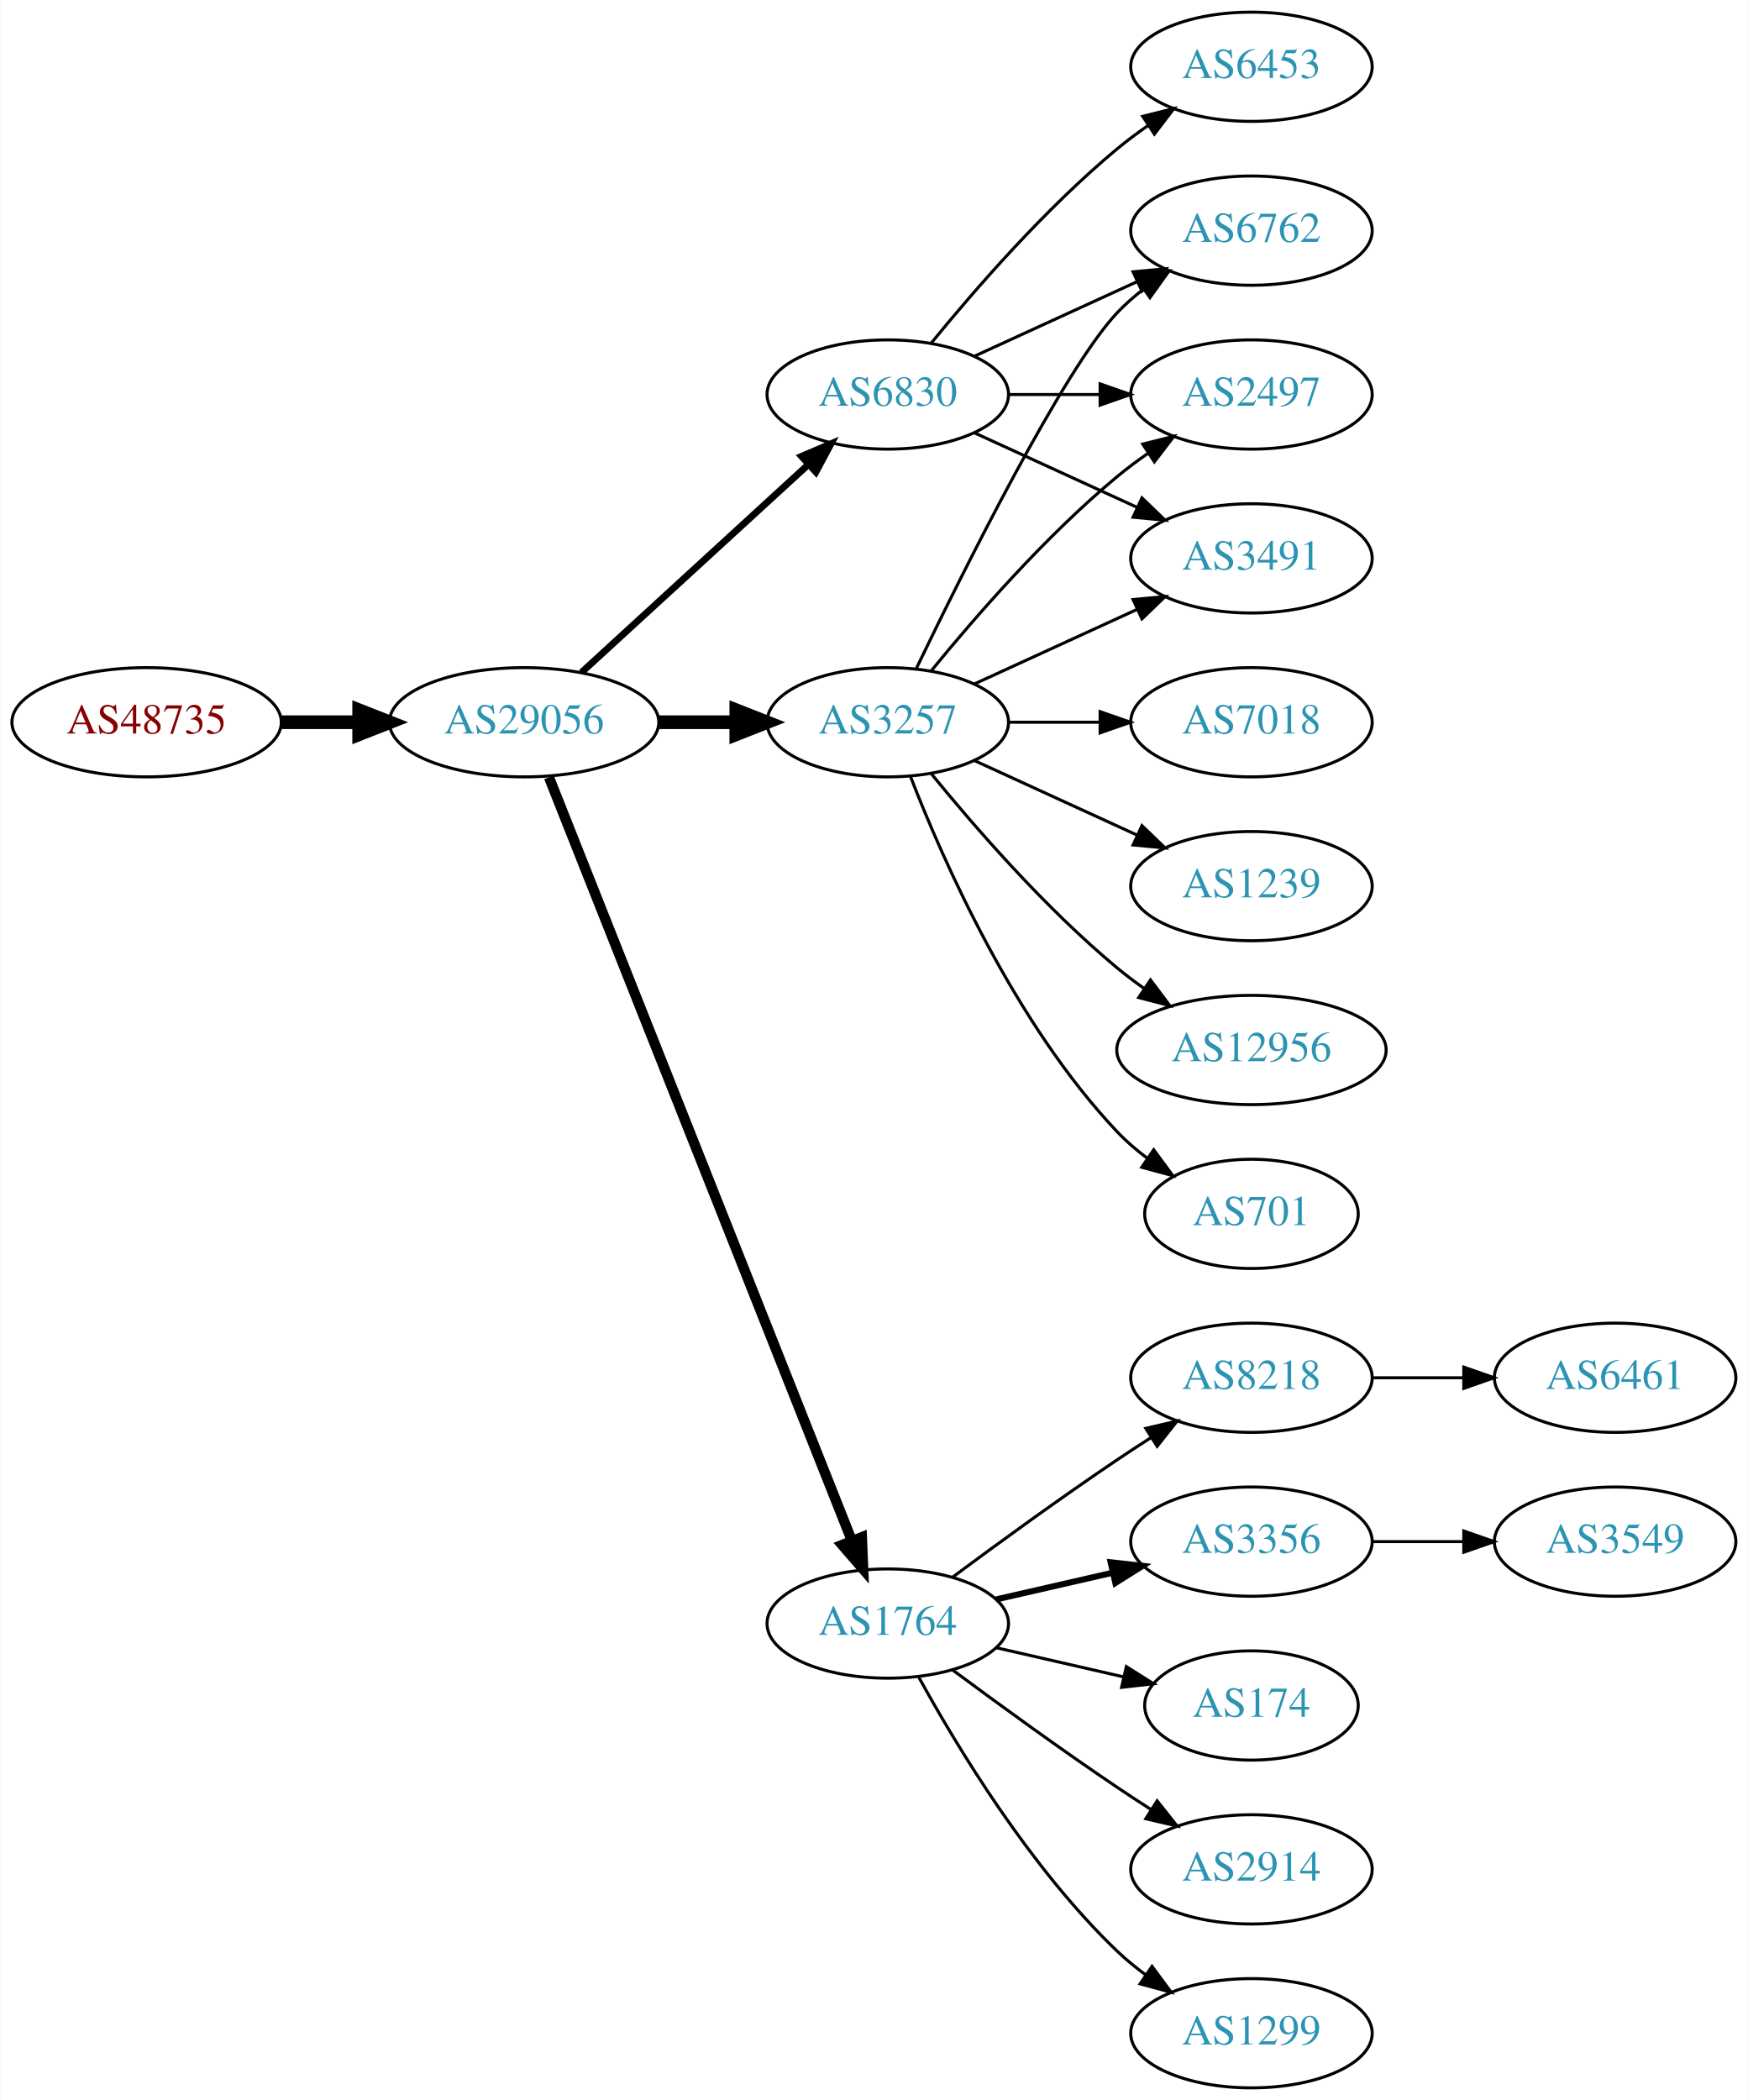
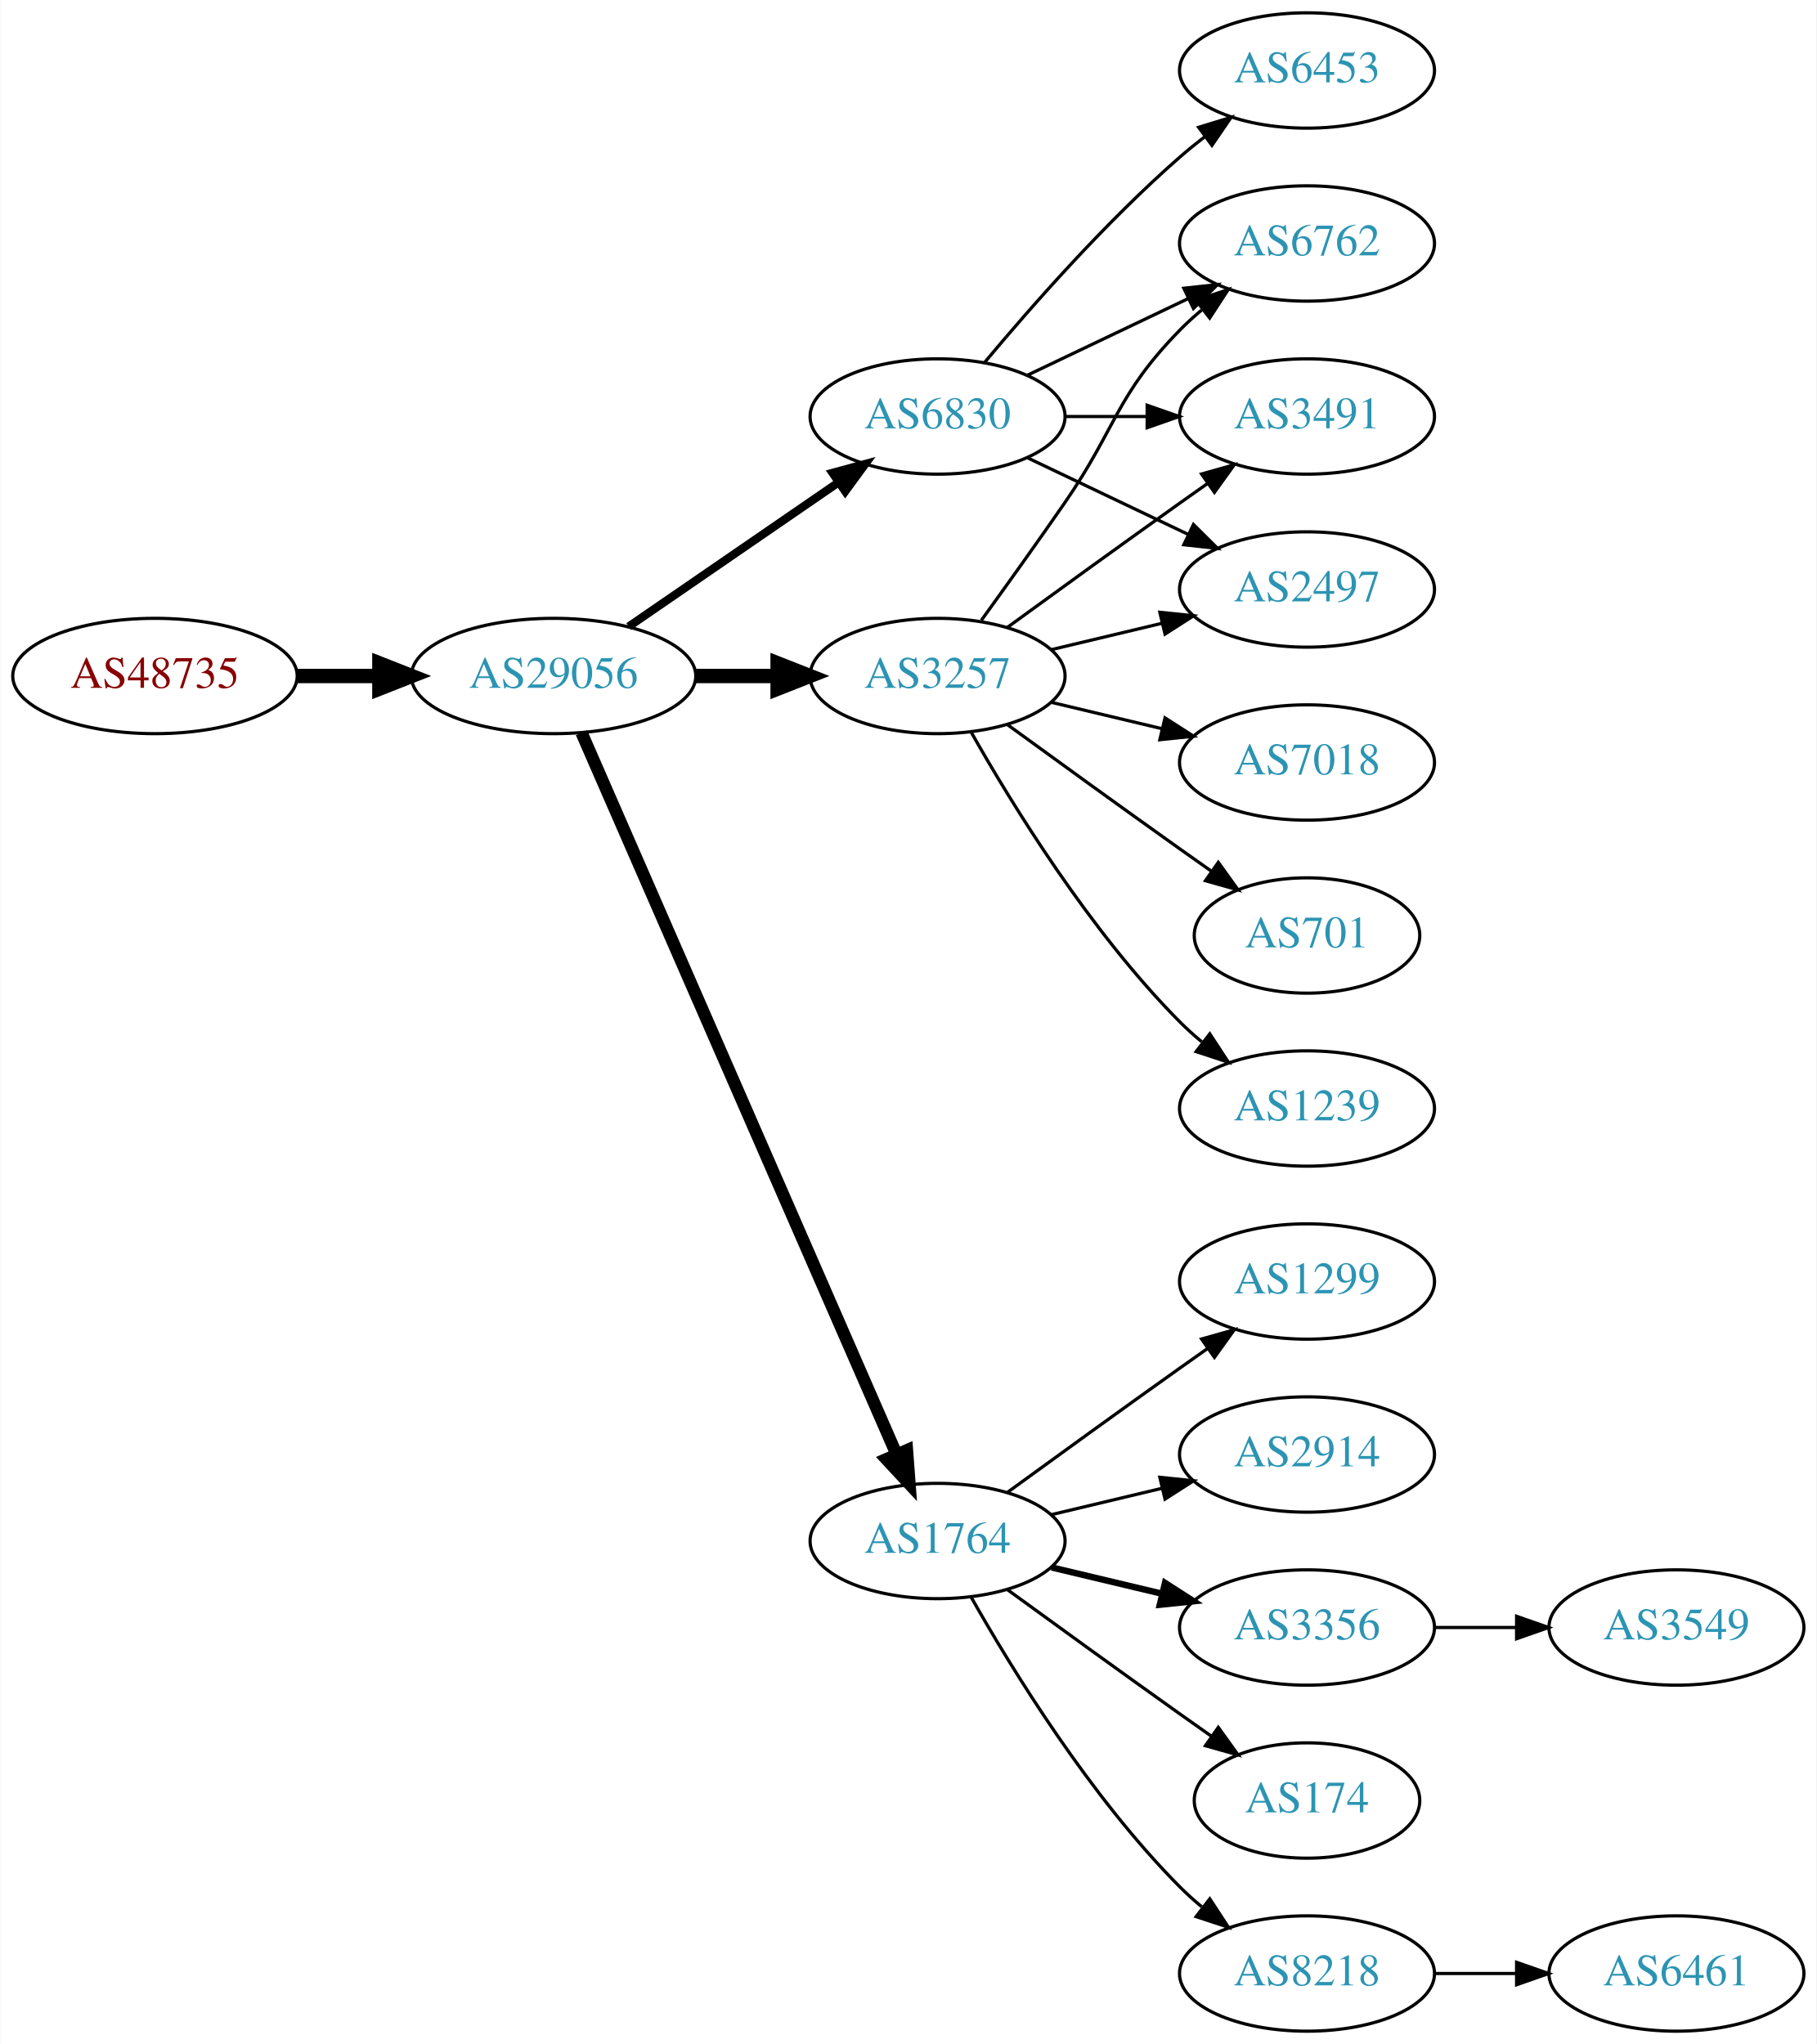
- <svg xmlns="http://www.w3.org/2000/svg" xmlns:xlink="http://www.w3.org/1999/xlink" width="576pt" height="692pt" viewBox="0.00 0.00 575.76 692.00">
-   <g id="graph0" class="graph" transform="scale(1 1) rotate(0) translate(4 688)">
-     <polygon fill="white" stroke="none" points="-4,4 -4,-688 571.762,-688 571.762,4 -4,4" />
+ <svg xmlns="http://www.w3.org/2000/svg" xmlns:xlink="http://www.w3.org/1999/xlink" width="567pt" height="638pt" viewBox="0.00 0.00 566.66 638.00">
+   <g id="graph0" class="graph" transform="scale(1 1) rotate(0) translate(4 634)">
+     <polygon fill="white" stroke="none" points="-4,4 -4,-634 562.663,-634 562.663,4 -4,4" />
    <g id="node1" class="node">
      <g id="a_node1">
        <a xlink:href="/asn/48735" xlink:title="AS48735 ~ DELTAAT-AT-AS [AT]">
-           <ellipse fill="#ffffff" stroke="black" cx="44.196" cy="-450" rx="44.393" ry="18" />
-           <text text-anchor="middle" x="44.196" y="-446.3" font-family="Times,serif" font-size="14.00" fill="#880000">AS48735</text>
+           <ellipse fill="#ffffff" stroke="black" cx="44.196" cy="-423" rx="44.393" ry="18" />
+           <text text-anchor="middle" x="44.196" y="-419.3" font-family="Times,serif" font-size="14.00" fill="#880000">AS48735</text>
        </a>
      </g>
    </g>
    <g id="node2" class="node">
      <g id="a_node2">
        <a xlink:href="/asn/29056" xlink:title="AS29056 ~ Citycom Telekommunikation GmbH [AT]">
-           <ellipse fill="#ffffff" stroke="black" cx="168.588" cy="-450" rx="44.393" ry="18" />
-           <text text-anchor="middle" x="168.588" y="-446.3" font-family="Times,serif" font-size="14.00" fill="#2c94b3">AS29056</text>
+           <ellipse fill="#ffffff" stroke="black" cx="168.588" cy="-423" rx="44.393" ry="18" />
+           <text text-anchor="middle" x="168.588" y="-419.3" font-family="Times,serif" font-size="14.00" fill="#2c94b3">AS29056</text>
        </a>
      </g>
    </g>
    <g id="edge1" class="edge">
-       <path fill="none" stroke="black" stroke-width="4.5" d="M88.692,-450C96.898,-450 105.569,-450 114.041,-450" />
-       <polygon fill="black" stroke="black" stroke-width="4.5" points="114.233,-453.938 124.233,-450 114.233,-446.063 114.233,-453.938" />
+       <path fill="none" stroke="black" stroke-width="4.5" d="M88.692,-423C96.898,-423 105.569,-423 114.041,-423" />
+       <polygon fill="black" stroke="black" stroke-width="4.5" points="114.233,-426.938 124.233,-423 114.233,-419.063 114.233,-426.938" />
    </g>
    <g id="node3" class="node">
      <g id="a_node3">
        <a xlink:href="/asn/3257" xlink:title="AS3257 ~ GTT [DE]">
-           <ellipse fill="#ffffff" stroke="black" cx="288.431" cy="-450" rx="39.794" ry="18" />
-           <text text-anchor="middle" x="288.431" y="-446.3" font-family="Times,serif" font-size="14.00" fill="#2c94b3">AS3257</text>
+           <ellipse fill="#ffffff" stroke="black" cx="288.431" cy="-423" rx="39.794" ry="18" />
+           <text text-anchor="middle" x="288.431" y="-419.3" font-family="Times,serif" font-size="14.00" fill="#2c94b3">AS3257</text>
        </a>
      </g>
    </g>
    <g id="edge2" class="edge">
-       <path fill="none" stroke="black" stroke-width="4.5" d="M212.799,-450C221.112,-450 229.875,-450 238.357,-450" />
-       <polygon fill="black" stroke="black" stroke-width="4.5" points="238.516,-453.938 248.516,-450 238.516,-446.063 238.516,-453.938" />
+       <path fill="none" stroke="black" stroke-width="4.5" d="M212.799,-423C221.112,-423 229.875,-423 238.357,-423" />
+       <polygon fill="black" stroke="black" stroke-width="4.5" points="238.516,-426.938 248.516,-423 238.516,-419.063 238.516,-426.938" />
    </g>
    <g id="node4" class="node">
      <g id="a_node4">
        <a xlink:href="/asn/1764" xlink:title="AS1764 ~ NEXTLAYER-AS [AT]">
          <ellipse fill="#ffffff" stroke="black" cx="288.431" cy="-153" rx="39.794" ry="18" />
          <text text-anchor="middle" x="288.431" y="-149.3" font-family="Times,serif" font-size="14.00" fill="#2c94b3">AS1764</text>
        </a>
      </g>
    </g>
    <g id="edge3" class="edge">
-       <path fill="none" stroke="black" stroke-width="3.375" d="M176.782,-431.868C196.717,-381.627 252.759,-240.385 276.54,-180.447" />
-       <polygon fill="black" stroke="black" stroke-width="3.375" points="279.896,-181.48 280.331,-170.894 273.389,-178.899 279.896,-181.48" />
+       <path fill="none" stroke="black" stroke-width="3.857" d="M177.32,-405.285C197.421,-359.229 251.43,-235.486 275.533,-180.261" />
+       <polygon fill="black" stroke="black" stroke-width="3.857" points="278.878,-181.346 279.67,-170.781 272.462,-178.546 278.878,-181.346" />
    </g>
    <g id="node5" class="node">
      <g id="a_node5">
        <a xlink:href="/asn/6830" xlink:title="AS6830 ~ LGI-UPC [AT]">
-           <ellipse fill="#ffffff" stroke="black" cx="288.431" cy="-558" rx="39.794" ry="18" />
-           <text text-anchor="middle" x="288.431" y="-554.3" font-family="Times,serif" font-size="14.00" fill="#2c94b3">AS6830</text>
+           <ellipse fill="#ffffff" stroke="black" cx="288.431" cy="-504" rx="39.794" ry="18" />
+           <text text-anchor="middle" x="288.431" y="-500.3" font-family="Times,serif" font-size="14.00" fill="#2c94b3">AS6830</text>
        </a>
      </g>
    </g>
    <g id="edge4" class="edge">
-       <path fill="none" stroke="black" stroke-width="2.25" d="M187.486,-466.403C207.414,-484.667 239.772,-514.322 262.249,-534.921" />
-       <polygon fill="black" stroke="black" stroke-width="2.25" points="260.014,-537.62 269.751,-541.797 264.743,-532.46 260.014,-537.62" />
+       <path fill="none" stroke="black" stroke-width="2.571" d="M192.031,-438.426C210.612,-451.198 237.173,-469.455 257.553,-483.463" />
+       <polygon fill="black" stroke="black" stroke-width="2.571" points="255.643,-486.398 265.867,-489.178 259.609,-480.629 255.643,-486.398" />
    </g>
    <g id="node6" class="node">
      <g id="a_node6">
        <a xlink:href="/asn/6762" xlink:title="AS6762 ~ TELECOM ITALIA SPARKLE S.p.A. [IT]">
-           <ellipse fill="#ffffff" stroke="black" cx="408.273" cy="-612" rx="39.794" ry="18" />
-           <text text-anchor="middle" x="408.273" y="-608.3" font-family="Times,serif" font-size="14.00" fill="#2c94b3">AS6762</text>
+           <ellipse fill="#ffffff" stroke="black" cx="403.724" cy="-558" rx="39.794" ry="18" />
+           <text text-anchor="middle" x="403.724" y="-554.3" font-family="Times,serif" font-size="14.00" fill="#2c94b3">AS6762</text>
        </a>
      </g>
    </g>
    <g id="edge5" class="edge">
-       <path fill="none" stroke="black" d="M297.778,-467.595C313.245,-499.732 346.39,-566.34 364.077,-585 366.663,-587.728 369.581,-590.294 372.649,-592.677" />
-       <polygon fill="black" stroke="black" points="370.803,-595.658 380.997,-598.543 374.827,-589.93 370.803,-595.658" />
+       <path fill="none" stroke="black" d="M302.11,-440.406C309.725,-450.937 319.558,-464.67 328.077,-477 344.473,-500.731 343.905,-510.383 364.077,-531 366.17,-533.139 368.453,-535.218 370.83,-537.21" />
+       <polygon fill="black" stroke="black" points="369.074,-540.275 379.13,-543.611 373.349,-534.732 369.074,-540.275" />
    </g>
    <g id="node7" class="node">
      <g id="a_node7">
-         <a xlink:href="/asn/2497" xlink:title="AS2497 ~ Internet Initiative Japan Inc. [JP]">
-           <ellipse fill="#ffffff" stroke="black" cx="408.273" cy="-558" rx="39.794" ry="18" />
-           <text text-anchor="middle" x="408.273" y="-554.3" font-family="Times,serif" font-size="14.00" fill="#2c94b3">AS2497</text>
+         <a xlink:href="/asn/3491" xlink:title="AS3491 ~ PCCW Global, Inc. [US]">
+           <ellipse fill="#ffffff" stroke="black" cx="403.724" cy="-504" rx="39.794" ry="18" />
+           <text text-anchor="middle" x="403.724" y="-500.3" font-family="Times,serif" font-size="14.00" fill="#2c94b3">AS3491</text>
        </a>
      </g>
    </g>
    <g id="edge6" class="edge">
-       <path fill="none" stroke="black" d="M302.85,-467.065C316.964,-484.375 340.379,-511.345 364.077,-531 367.294,-533.668 370.794,-536.27 374.365,-538.741" />
-       <polygon fill="black" stroke="black" points="372.442,-541.666 382.721,-544.236 376.288,-535.817 372.442,-541.666" />
+       <path fill="none" stroke="black" d="M310.279,-438.222C325.213,-449.091 345.827,-464.025 364.077,-477 366.898,-479.005 369.841,-481.085 372.789,-483.159" />
+       <polygon fill="black" stroke="black" points="370.816,-486.05 381.013,-488.926 374.835,-480.319 370.816,-486.05" />
    </g>
    <g id="node8" class="node">
      <g id="a_node8">
-         <a xlink:href="/asn/701" xlink:title="AS701 ~ UUNET [US]">
-           <ellipse fill="#ffffff" stroke="black" cx="408.273" cy="-288" rx="35.194" ry="18" />
-           <text text-anchor="middle" x="408.273" y="-284.3" font-family="Times,serif" font-size="14.00" fill="#2c94b3">AS701</text>
+         <a xlink:href="/asn/7018" xlink:title="AS7018 ~ AT&amp;T Services, Inc. [US]">
+           <ellipse fill="#ffffff" stroke="black" cx="403.724" cy="-396" rx="39.794" ry="18" />
+           <text text-anchor="middle" x="403.724" y="-392.3" font-family="Times,serif" font-size="14.00" fill="#2c94b3">AS7018</text>
        </a>
      </g>
    </g>
    <g id="edge7" class="edge">
-       <path fill="none" stroke="black" d="M295.954,-432.006C306.704,-404.272 330.362,-350.571 364.077,-315 367.02,-311.895 370.394,-308.999 373.929,-306.345" />
-       <polygon fill="black" stroke="black" points="376.059,-309.129 382.348,-300.603 372.115,-303.346 376.059,-309.129" />
+       <path fill="none" stroke="black" d="M324.038,-414.752C334.909,-412.162 347.064,-409.265 358.506,-406.538" />
+       <polygon fill="black" stroke="black" points="359.412,-409.92 368.328,-404.197 357.789,-403.111 359.412,-409.92" />
    </g>
    <g id="node9" class="node">
      <g id="a_node9">
-         <a xlink:href="/asn/7018" xlink:title="AS7018 ~ AT&amp;T Services, Inc. [US]">
-           <ellipse fill="#ffffff" stroke="black" cx="408.273" cy="-450" rx="39.794" ry="18" />
-           <text text-anchor="middle" x="408.273" y="-446.3" font-family="Times,serif" font-size="14.00" fill="#2c94b3">AS7018</text>
+         <a xlink:href="/asn/701" xlink:title="AS701 ~ UUNET [US]">
+           <ellipse fill="#ffffff" stroke="black" cx="403.724" cy="-342" rx="35.194" ry="18" />
+           <text text-anchor="middle" x="403.724" y="-338.3" font-family="Times,serif" font-size="14.00" fill="#2c94b3">AS701</text>
        </a>
      </g>
    </g>
    <g id="edge8" class="edge">
-       <path fill="none" stroke="black" d="M328.343,-450C337.897,-450 348.246,-450 358.209,-450" />
-       <polygon fill="black" stroke="black" points="358.402,-453.5 368.402,-450 358.402,-446.5 358.402,-453.5" />
+       <path fill="none" stroke="black" d="M310.279,-407.778C325.213,-396.909 345.827,-381.975 364.077,-369 367.288,-366.718 370.657,-364.339 374.011,-361.982" />
+       <polygon fill="black" stroke="black" points="376.039,-364.834 382.222,-356.23 372.023,-359.101 376.039,-364.834" />
    </g>
    <g id="node10" class="node">
      <g id="a_node10">
-         <a xlink:href="/asn/1239" xlink:title="AS1239 ~ Sprint [US]">
-           <ellipse fill="#ffffff" stroke="black" cx="408.273" cy="-396" rx="39.794" ry="18" />
-           <text text-anchor="middle" x="408.273" y="-392.3" font-family="Times,serif" font-size="14.00" fill="#2c94b3">AS1239</text>
+         <a xlink:href="/asn/2497" xlink:title="AS2497 ~ Internet Initiative Japan Inc. [JP]">
+           <ellipse fill="#ffffff" stroke="black" cx="403.724" cy="-450" rx="39.794" ry="18" />
+           <text text-anchor="middle" x="403.724" y="-446.3" font-family="Times,serif" font-size="14.00" fill="#2c94b3">AS2497</text>
        </a>
      </g>
    </g>
    <g id="edge9" class="edge">
-       <path fill="none" stroke="black" d="M317.06,-437.339C333.017,-430.027 353.287,-420.739 370.57,-412.819" />
-       <polygon fill="black" stroke="black" points="372.185,-415.929 379.818,-408.581 369.269,-409.565 372.185,-415.929" />
+       <path fill="none" stroke="black" d="M324.038,-431.248C334.909,-433.838 347.064,-436.735 358.506,-439.462" />
+       <polygon fill="black" stroke="black" points="357.789,-442.889 368.328,-441.803 359.412,-436.08 357.789,-442.889" />
    </g>
    <g id="node11" class="node">
      <g id="a_node11">
-         <a xlink:href="/asn/12956" xlink:title="AS12956 ~ TELXIUS [ES]">
-           <ellipse fill="#ffffff" stroke="black" cx="408.273" cy="-342" rx="44.393" ry="18" />
-           <text text-anchor="middle" x="408.273" y="-338.3" font-family="Times,serif" font-size="14.00" fill="#2c94b3">AS12956</text>
+         <a xlink:href="/asn/1239" xlink:title="AS1239 ~ Sprint [US]">
+           <ellipse fill="#ffffff" stroke="black" cx="403.724" cy="-288" rx="39.794" ry="18" />
+           <text text-anchor="middle" x="403.724" y="-284.3" font-family="Times,serif" font-size="14.00" fill="#2c94b3">AS1239</text>
        </a>
      </g>
    </g>
    <g id="edge10" class="edge">
-       <path fill="none" stroke="black" d="M302.85,-432.935C316.964,-415.625 340.379,-388.655 364.077,-369 366.815,-366.729 369.759,-364.506 372.776,-362.37" />
-       <polygon fill="black" stroke="black" points="375.002,-365.092 381.365,-356.621 371.108,-359.275 375.002,-365.092" />
+       <path fill="none" stroke="black" d="M298.891,-405.51C311.672,-382.904 336.105,-343.114 364.077,-315 366.188,-312.879 368.484,-310.812 370.87,-308.829" />
+       <polygon fill="black" stroke="black" points="373.385,-311.31 379.185,-302.444 369.122,-305.758 373.385,-311.31" />
    </g>
    <g id="node12" class="node">
      <g id="a_node12">
-         <a xlink:href="/asn/3491" xlink:title="AS3491 ~ PCCW Global, Inc. [US]">
-           <ellipse fill="#ffffff" stroke="black" cx="408.273" cy="-504" rx="39.794" ry="18" />
-           <text text-anchor="middle" x="408.273" y="-500.3" font-family="Times,serif" font-size="14.00" fill="#2c94b3">AS3491</text>
+         <a xlink:href="/asn/2914" xlink:title="AS2914 ~ NTT America, Inc. [US]">
+           <ellipse fill="#ffffff" stroke="black" cx="403.724" cy="-180" rx="39.794" ry="18" />
+           <text text-anchor="middle" x="403.724" y="-176.3" font-family="Times,serif" font-size="14.00" fill="#2c94b3">AS2914</text>
        </a>
      </g>
    </g>
    <g id="edge11" class="edge">
-       <path fill="none" stroke="black" d="M317.06,-462.661C333.017,-469.973 353.287,-479.261 370.57,-487.181" />
-       <polygon fill="black" stroke="black" points="369.269,-490.435 379.818,-491.419 372.185,-484.071 369.269,-490.435" />
+       <path fill="none" stroke="black" d="M324.038,-161.248C334.909,-163.838 347.064,-166.735 358.506,-169.462" />
+       <polygon fill="black" stroke="black" points="357.789,-172.889 368.328,-171.803 359.412,-166.08 357.789,-172.889" />
    </g>
    <g id="node13" class="node">
      <g id="a_node13">
-         <a xlink:href="/asn/1299" xlink:title="AS1299 ~ Telia Carrier [EU]">
-           <ellipse fill="#ffffff" stroke="black" cx="408.273" cy="-18" rx="39.794" ry="18" />
-           <text text-anchor="middle" x="408.273" y="-14.3" font-family="Times,serif" font-size="14.00" fill="#2c94b3">AS1299</text>
+         <a xlink:href="/asn/3356" xlink:title="AS3356 ~ Level 3 Parent, LLC [US]">
+           <ellipse fill="#ffffff" stroke="black" cx="403.724" cy="-126" rx="39.794" ry="18" />
+           <text text-anchor="middle" x="403.724" y="-122.3" font-family="Times,serif" font-size="14.00" fill="#2c94b3">AS3356</text>
        </a>
      </g>
    </g>
    <g id="edge12" class="edge">
-       <path fill="none" stroke="black" d="M298.672,-135.287C311.218,-112.439 335.394,-72.389 364.077,-45 366.946,-42.261 370.134,-39.653 373.443,-37.215" />
-       <polygon fill="black" stroke="black" points="375.507,-40.044 381.803,-31.523 371.567,-34.258 375.507,-40.044" />
+       <path fill="none" stroke="black" stroke-width="2" d="M324.038,-144.752C334.909,-142.162 347.064,-139.265 358.506,-136.538" />
+       <polygon fill="black" stroke="black" stroke-width="2" points="359.412,-139.92 368.328,-134.197 357.789,-133.111 359.412,-139.92" />
    </g>
    <g id="node14" class="node">
      <g id="a_node14">
-         <a xlink:href="/asn/8218" xlink:title="AS8218 ~ legacy Neotelecoms [FR]">
-           <ellipse fill="#ffffff" stroke="black" cx="408.273" cy="-234" rx="39.794" ry="18" />
-           <text text-anchor="middle" x="408.273" y="-230.3" font-family="Times,serif" font-size="14.00" fill="#2c94b3">AS8218</text>
+         <a xlink:href="/asn/174" xlink:title="AS174 ~ Cogent Communications [US]">
+           <ellipse fill="#ffffff" stroke="black" cx="403.724" cy="-72" rx="35.194" ry="18" />
+           <text text-anchor="middle" x="403.724" y="-68.3" font-family="Times,serif" font-size="14.00" fill="#2c94b3">AS174</text>
        </a>
      </g>
    </g>
    <g id="edge13" class="edge">
-       <path fill="none" stroke="black" d="M309.761,-168.277C324.623,-179.304 345.368,-194.407 364.077,-207 367.626,-209.389 371.377,-211.839 375.125,-214.242" />
-       <polygon fill="black" stroke="black" points="373.451,-217.325 383.774,-219.712 377.193,-211.409 373.451,-217.325" />
+       <path fill="none" stroke="black" d="M310.279,-137.778C325.213,-126.909 345.827,-111.975 364.077,-99 367.288,-96.718 370.657,-94.339 374.011,-91.982" />
+       <polygon fill="black" stroke="black" points="376.039,-94.834 382.222,-86.23 372.023,-89.101 376.039,-94.834" />
    </g>
    <g id="node15" class="node">
      <g id="a_node15">
-         <a xlink:href="/asn/3356" xlink:title="AS3356 ~ Level 3 Parent, LLC [US]">
-           <ellipse fill="#ffffff" stroke="black" cx="408.273" cy="-180" rx="39.794" ry="18" />
-           <text text-anchor="middle" x="408.273" y="-176.3" font-family="Times,serif" font-size="14.00" fill="#2c94b3">AS3356</text>
+         <a xlink:href="/asn/8218" xlink:title="AS8218 ~ legacy Neotelecoms [FR]">
+           <ellipse fill="#ffffff" stroke="black" cx="403.724" cy="-18" rx="39.794" ry="18" />
+           <text text-anchor="middle" x="403.724" y="-14.3" font-family="Times,serif" font-size="14.00" fill="#2c94b3">AS8218</text>
        </a>
      </g>
    </g>
    <g id="edge14" class="edge">
-       <path fill="none" stroke="black" stroke-width="2" d="M324.15,-160.955C336.15,-163.704 349.771,-166.825 362.463,-169.733" />
-       <polygon fill="black" stroke="black" stroke-width="2" points="361.866,-173.187 372.395,-172.009 363.429,-166.364 361.866,-173.187" />
+       <path fill="none" stroke="black" d="M298.891,-135.51C311.672,-112.904 336.105,-73.114 364.077,-45 366.188,-42.879 368.484,-40.812 370.87,-38.829" />
+       <polygon fill="black" stroke="black" points="373.385,-41.31 379.185,-32.444 369.122,-35.758 373.385,-41.31" />
    </g>
    <g id="node16" class="node">
      <g id="a_node16">
-         <a xlink:href="/asn/174" xlink:title="AS174 ~ Cogent Communications [US]">
-           <ellipse fill="#ffffff" stroke="black" cx="408.273" cy="-126" rx="35.194" ry="18" />
-           <text text-anchor="middle" x="408.273" y="-122.3" font-family="Times,serif" font-size="14.00" fill="#2c94b3">AS174</text>
+         <a xlink:href="/asn/1299" xlink:title="AS1299 ~ Telia Carrier [EU]">
+           <ellipse fill="#ffffff" stroke="black" cx="403.724" cy="-234" rx="39.794" ry="18" />
+           <text text-anchor="middle" x="403.724" y="-230.3" font-family="Times,serif" font-size="14.00" fill="#2c94b3">AS1299</text>
        </a>
      </g>
    </g>
    <g id="edge15" class="edge">
-       <path fill="none" stroke="black" d="M324.15,-145.045C337.243,-142.045 352.265,-138.604 365.906,-135.478" />
-       <polygon fill="black" stroke="black" points="367.047,-138.807 376.013,-133.162 365.484,-131.984 367.047,-138.807" />
+       <path fill="none" stroke="black" d="M310.279,-168.222C325.213,-179.091 345.827,-194.025 364.077,-207 366.898,-209.005 369.841,-211.085 372.789,-213.159" />
+       <polygon fill="black" stroke="black" points="370.816,-216.05 381.013,-218.926 374.835,-210.319 370.816,-216.05" />
+     </g>
+     <g id="edge18" class="edge">
+       <path fill="none" stroke="black" d="M316.567,-516.934C331.561,-524.081 350.382,-533.052 366.605,-540.785" />
+       <polygon fill="black" stroke="black" points="365.276,-544.028 375.809,-545.171 368.288,-537.709 365.276,-544.028" />
+     </g>
+     <g id="edge17" class="edge">
+       <path fill="none" stroke="black" d="M328.103,-504C336.306,-504 345.07,-504 353.602,-504" />
+       <polygon fill="black" stroke="black" points="353.841,-507.5 363.841,-504 353.841,-500.5 353.841,-507.5" />
+     </g>
+     <g id="edge16" class="edge">
+       <path fill="none" stroke="black" d="M316.567,-491.066C331.561,-483.919 350.382,-474.948 366.605,-467.215" />
+       <polygon fill="black" stroke="black" points="368.288,-470.291 375.809,-462.829 365.276,-463.972 368.288,-470.291" />
    </g>
    <g id="node17" class="node">
      <g id="a_node17">
-         <a xlink:href="/asn/2914" xlink:title="AS2914 ~ NTT America, Inc. [US]">
-           <ellipse fill="#ffffff" stroke="black" cx="408.273" cy="-72" rx="39.794" ry="18" />
-           <text text-anchor="middle" x="408.273" y="-68.3" font-family="Times,serif" font-size="14.00" fill="#2c94b3">AS2914</text>
-         </a>
-       </g>
-     </g>
-     <g id="edge16" class="edge">
-       <path fill="none" stroke="black" d="M309.761,-137.723C324.623,-126.696 345.368,-111.593 364.077,-99 367.626,-96.611 371.377,-94.161 375.125,-91.758" />
-       <polygon fill="black" stroke="black" points="377.193,-94.591 383.774,-86.288 373.451,-88.675 377.193,-94.591" />
+         <a xlink:href="/asn/6453" xlink:title="AS6453 ~ TATA COMMUNICATIONS (AMERICA) INC [US]">
+           <ellipse fill="#ffffff" stroke="black" cx="403.724" cy="-612" rx="39.794" ry="18" />
+           <text text-anchor="middle" x="403.724" y="-608.3" font-family="Times,serif" font-size="14.00" fill="#2c94b3">AS6453</text>
+         </a>
+       </g>
    </g>
    <g id="edge19" class="edge">
-       <path fill="none" stroke="black" d="M317.06,-570.661C333.017,-577.973 353.287,-587.261 370.57,-595.181" />
-       <polygon fill="black" stroke="black" points="369.269,-598.435 379.818,-599.419 372.185,-592.071 369.269,-598.435" />
-     </g>
-     <g id="edge18" class="edge">
-       <path fill="none" stroke="black" d="M328.343,-558C337.897,-558 348.246,-558 358.209,-558" />
-       <polygon fill="black" stroke="black" points="358.402,-561.5 368.402,-558 358.402,-554.5 358.402,-561.5" />
-     </g>
-     <g id="edge21" class="edge">
-       <path fill="none" stroke="black" d="M317.06,-545.339C333.017,-538.027 353.287,-528.739 370.57,-520.819" />
-       <polygon fill="black" stroke="black" points="372.185,-523.929 379.818,-516.581 369.269,-517.565 372.185,-523.929" />
+       <path fill="none" stroke="black" d="M303.061,-520.817C317.343,-537.929 340.89,-564.745 364.077,-585 366.543,-587.154 369.182,-589.294 371.879,-591.372" />
+       <polygon fill="black" stroke="black" points="369.904,-594.264 380.033,-597.37 374.052,-588.625 369.904,-594.264" />
+     </g>
+     <g id="node18" class="node">
+       <g id="a_node18">
+         <a xlink:href="/asn/3549" xlink:title="AS3549 ~ Level 3 Parent, LLC [US]">
+           <ellipse fill="#ffffff" stroke="black" cx="519.017" cy="-126" rx="39.794" ry="18" />
+           <text text-anchor="middle" x="519.017" y="-122.3" font-family="Times,serif" font-size="14.00" fill="#2c94b3">AS3549</text>
+         </a>
+       </g>
+     </g>
+     <g id="edge20" class="edge">
+       <path fill="none" stroke="black" d="M443.396,-126C451.599,-126 460.363,-126 468.895,-126" />
+       <polygon fill="black" stroke="black" points="469.134,-129.5 479.134,-126 469.134,-122.5 469.134,-129.5" />
    </g>
    <g id="node19" class="node">
      <g id="a_node19">
-         <a xlink:href="/asn/6453" xlink:title="AS6453 ~ TATA COMMUNICATIONS (AMERICA) INC [US]">
-           <ellipse fill="#ffffff" stroke="black" cx="408.273" cy="-666" rx="39.794" ry="18" />
-           <text text-anchor="middle" x="408.273" y="-662.3" font-family="Times,serif" font-size="14.00" fill="#2c94b3">AS6453</text>
-         </a>
-       </g>
-     </g>
-     <g id="edge20" class="edge">
-       <path fill="none" stroke="black" d="M302.85,-575.065C316.964,-592.375 340.379,-619.345 364.077,-639 367.294,-641.668 370.794,-644.27 374.365,-646.741" />
-       <polygon fill="black" stroke="black" points="372.442,-649.666 382.721,-652.236 376.288,-643.817 372.442,-649.666" />
-     </g>
-     <g id="node18" class="node">
-       <g id="a_node18">
        <a xlink:href="/asn/6461" xlink:title="AS6461 ~ Zayo Bandwidth [US]">
-           <ellipse fill="#ffffff" stroke="black" cx="528.116" cy="-234" rx="39.794" ry="18" />
-           <text text-anchor="middle" x="528.116" y="-230.3" font-family="Times,serif" font-size="14.00" fill="#2c94b3">AS6461</text>
-         </a>
-       </g>
-     </g>
-     <g id="edge17" class="edge">
-       <path fill="none" stroke="black" d="M448.186,-234C457.739,-234 468.089,-234 478.052,-234" />
-       <polygon fill="black" stroke="black" points="478.244,-237.5 488.244,-234 478.244,-230.5 478.244,-237.5" />
-     </g>
-     <g id="node20" class="node">
-       <g id="a_node20">
-         <a xlink:href="/asn/3549" xlink:title="AS3549 ~ Level 3 Parent, LLC [US]">
-           <ellipse fill="#ffffff" stroke="black" cx="528.116" cy="-180" rx="39.794" ry="18" />
-           <text text-anchor="middle" x="528.116" y="-176.3" font-family="Times,serif" font-size="14.00" fill="#2c94b3">AS3549</text>
-         </a>
-       </g>
-     </g>
-     <g id="edge22" class="edge">
-       <path fill="none" stroke="black" d="M448.186,-180C457.739,-180 468.089,-180 478.052,-180" />
-       <polygon fill="black" stroke="black" points="478.244,-183.5 488.244,-180 478.244,-176.5 478.244,-183.5" />
+           <ellipse fill="#ffffff" stroke="black" cx="519.017" cy="-18" rx="39.794" ry="18" />
+           <text text-anchor="middle" x="519.017" y="-14.3" font-family="Times,serif" font-size="14.00" fill="#2c94b3">AS6461</text>
+         </a>
+       </g>
+     </g>
+     <g id="edge21" class="edge">
+       <path fill="none" stroke="black" d="M443.396,-18C451.599,-18 460.363,-18 468.895,-18" />
+       <polygon fill="black" stroke="black" points="469.134,-21.5 479.134,-18 469.134,-14.5 469.134,-21.5" />
    </g>
  </g>
</svg>
